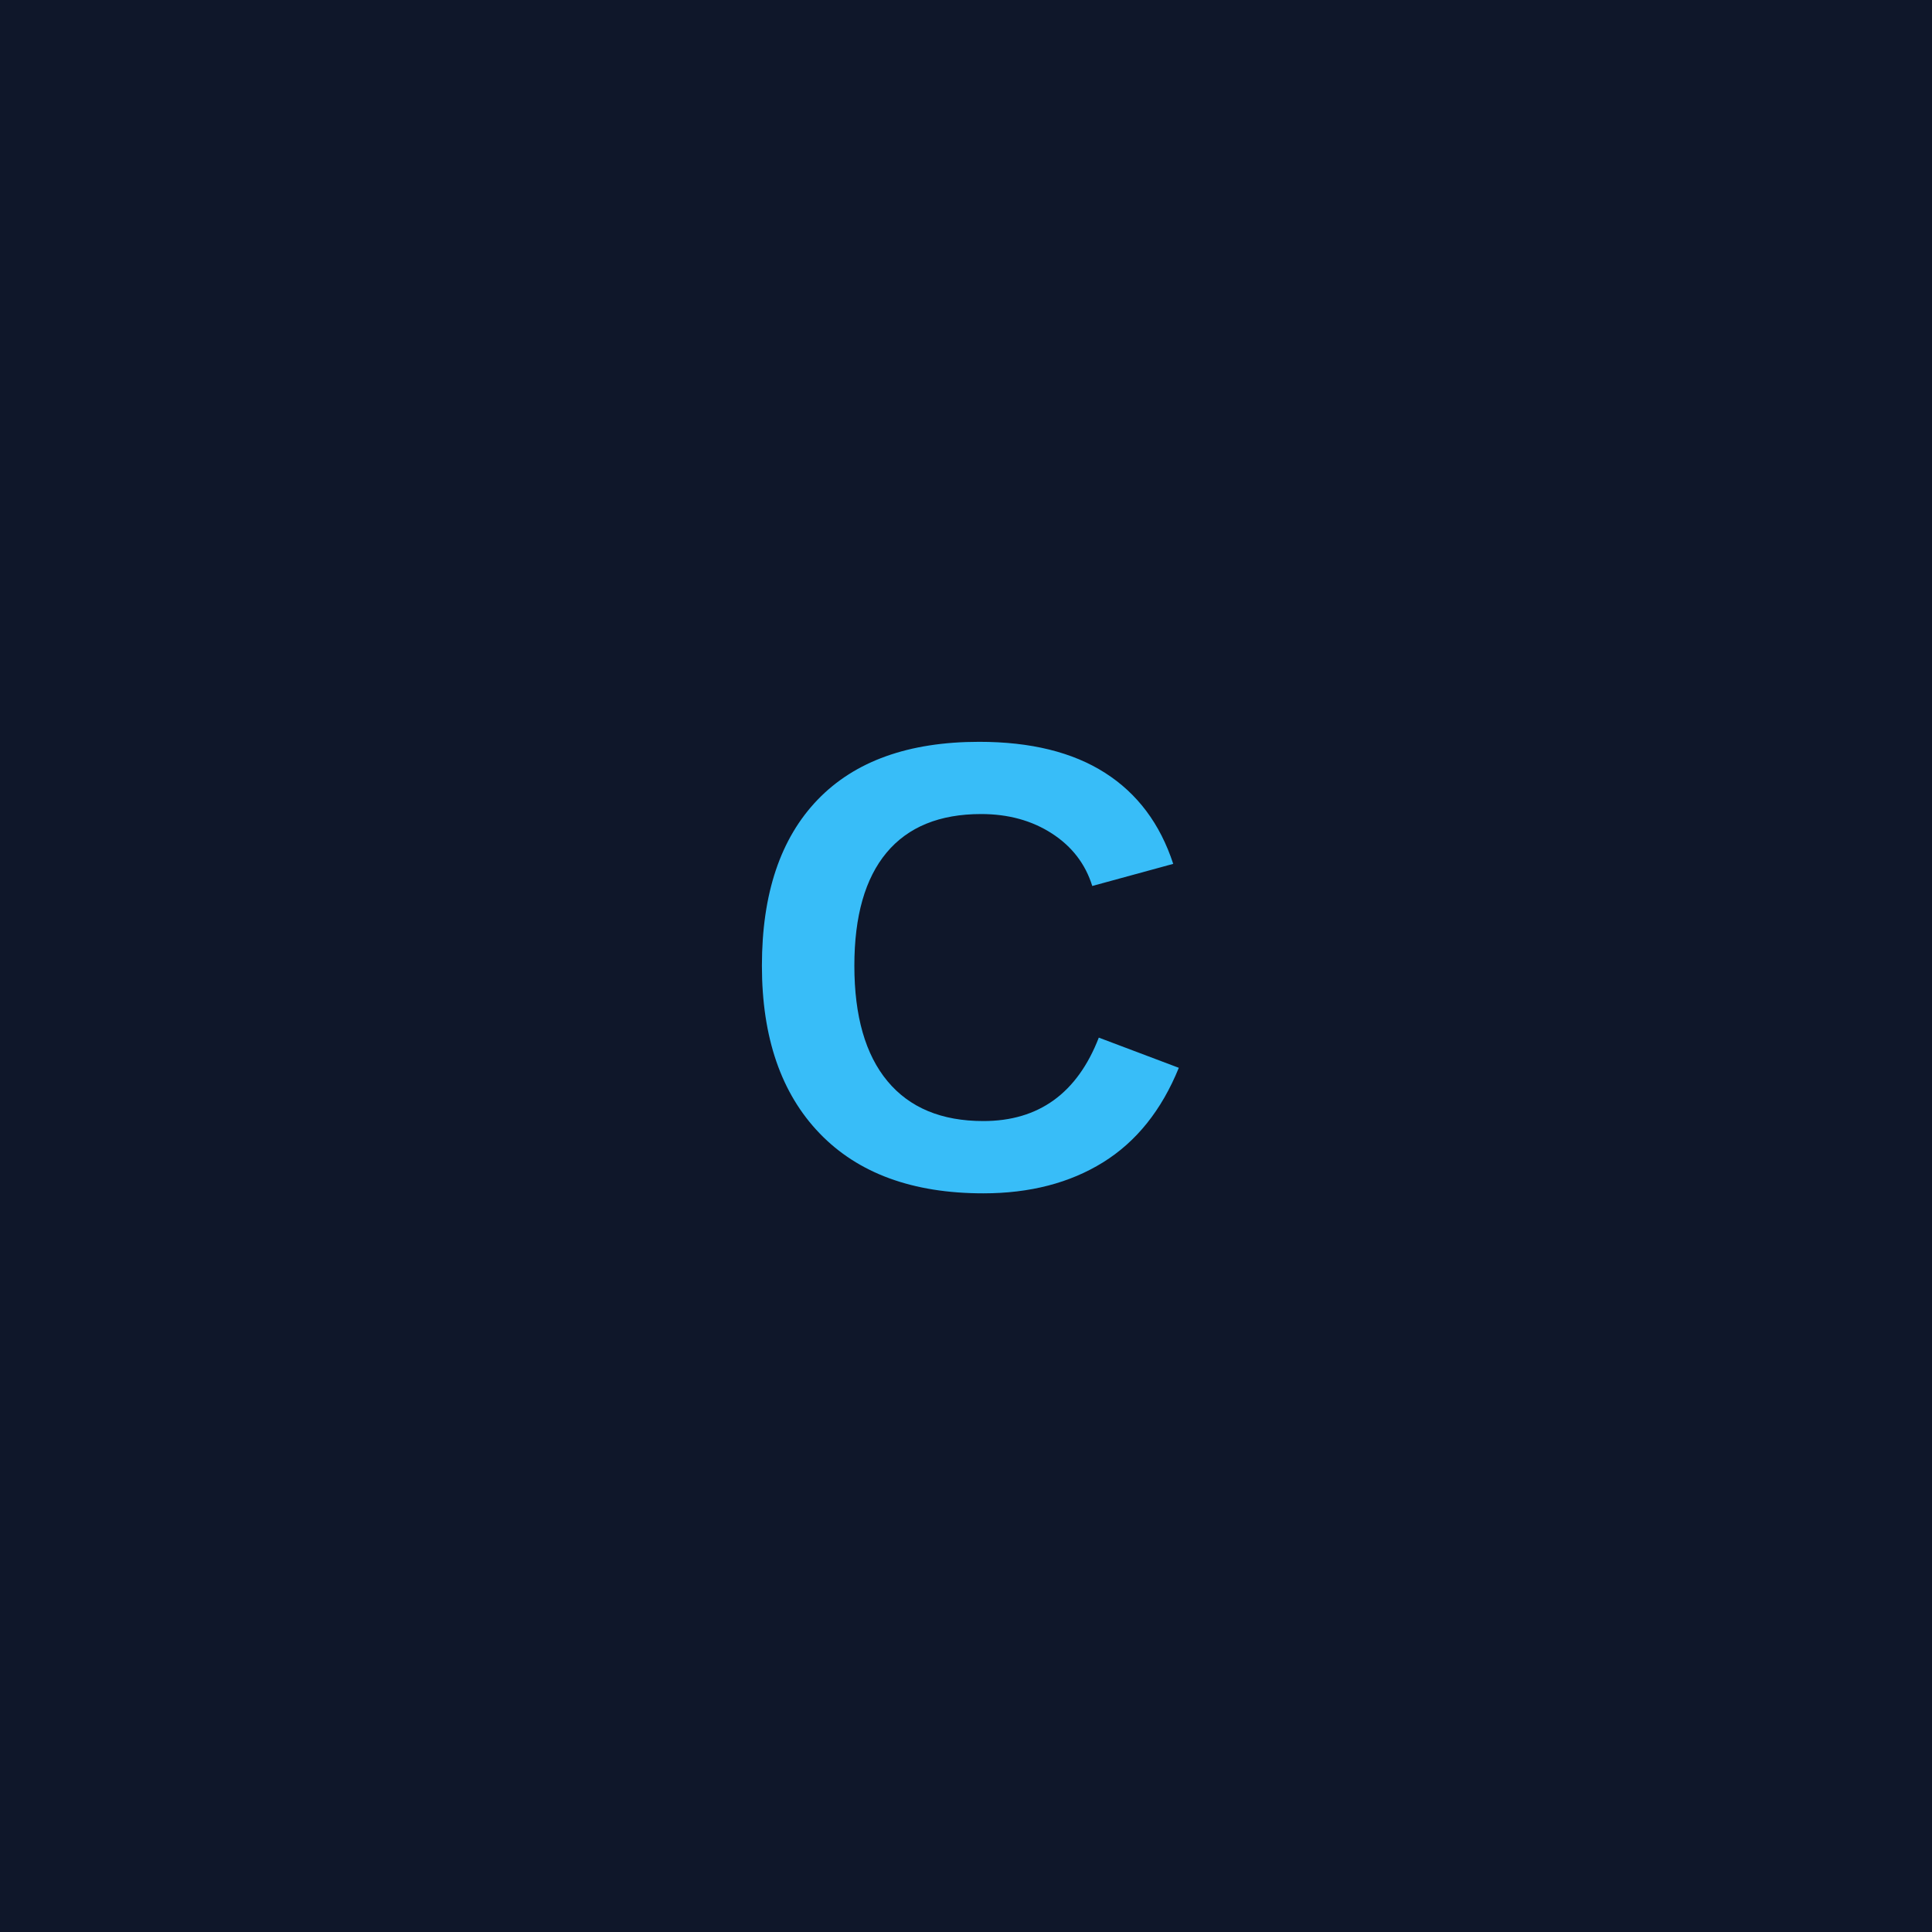
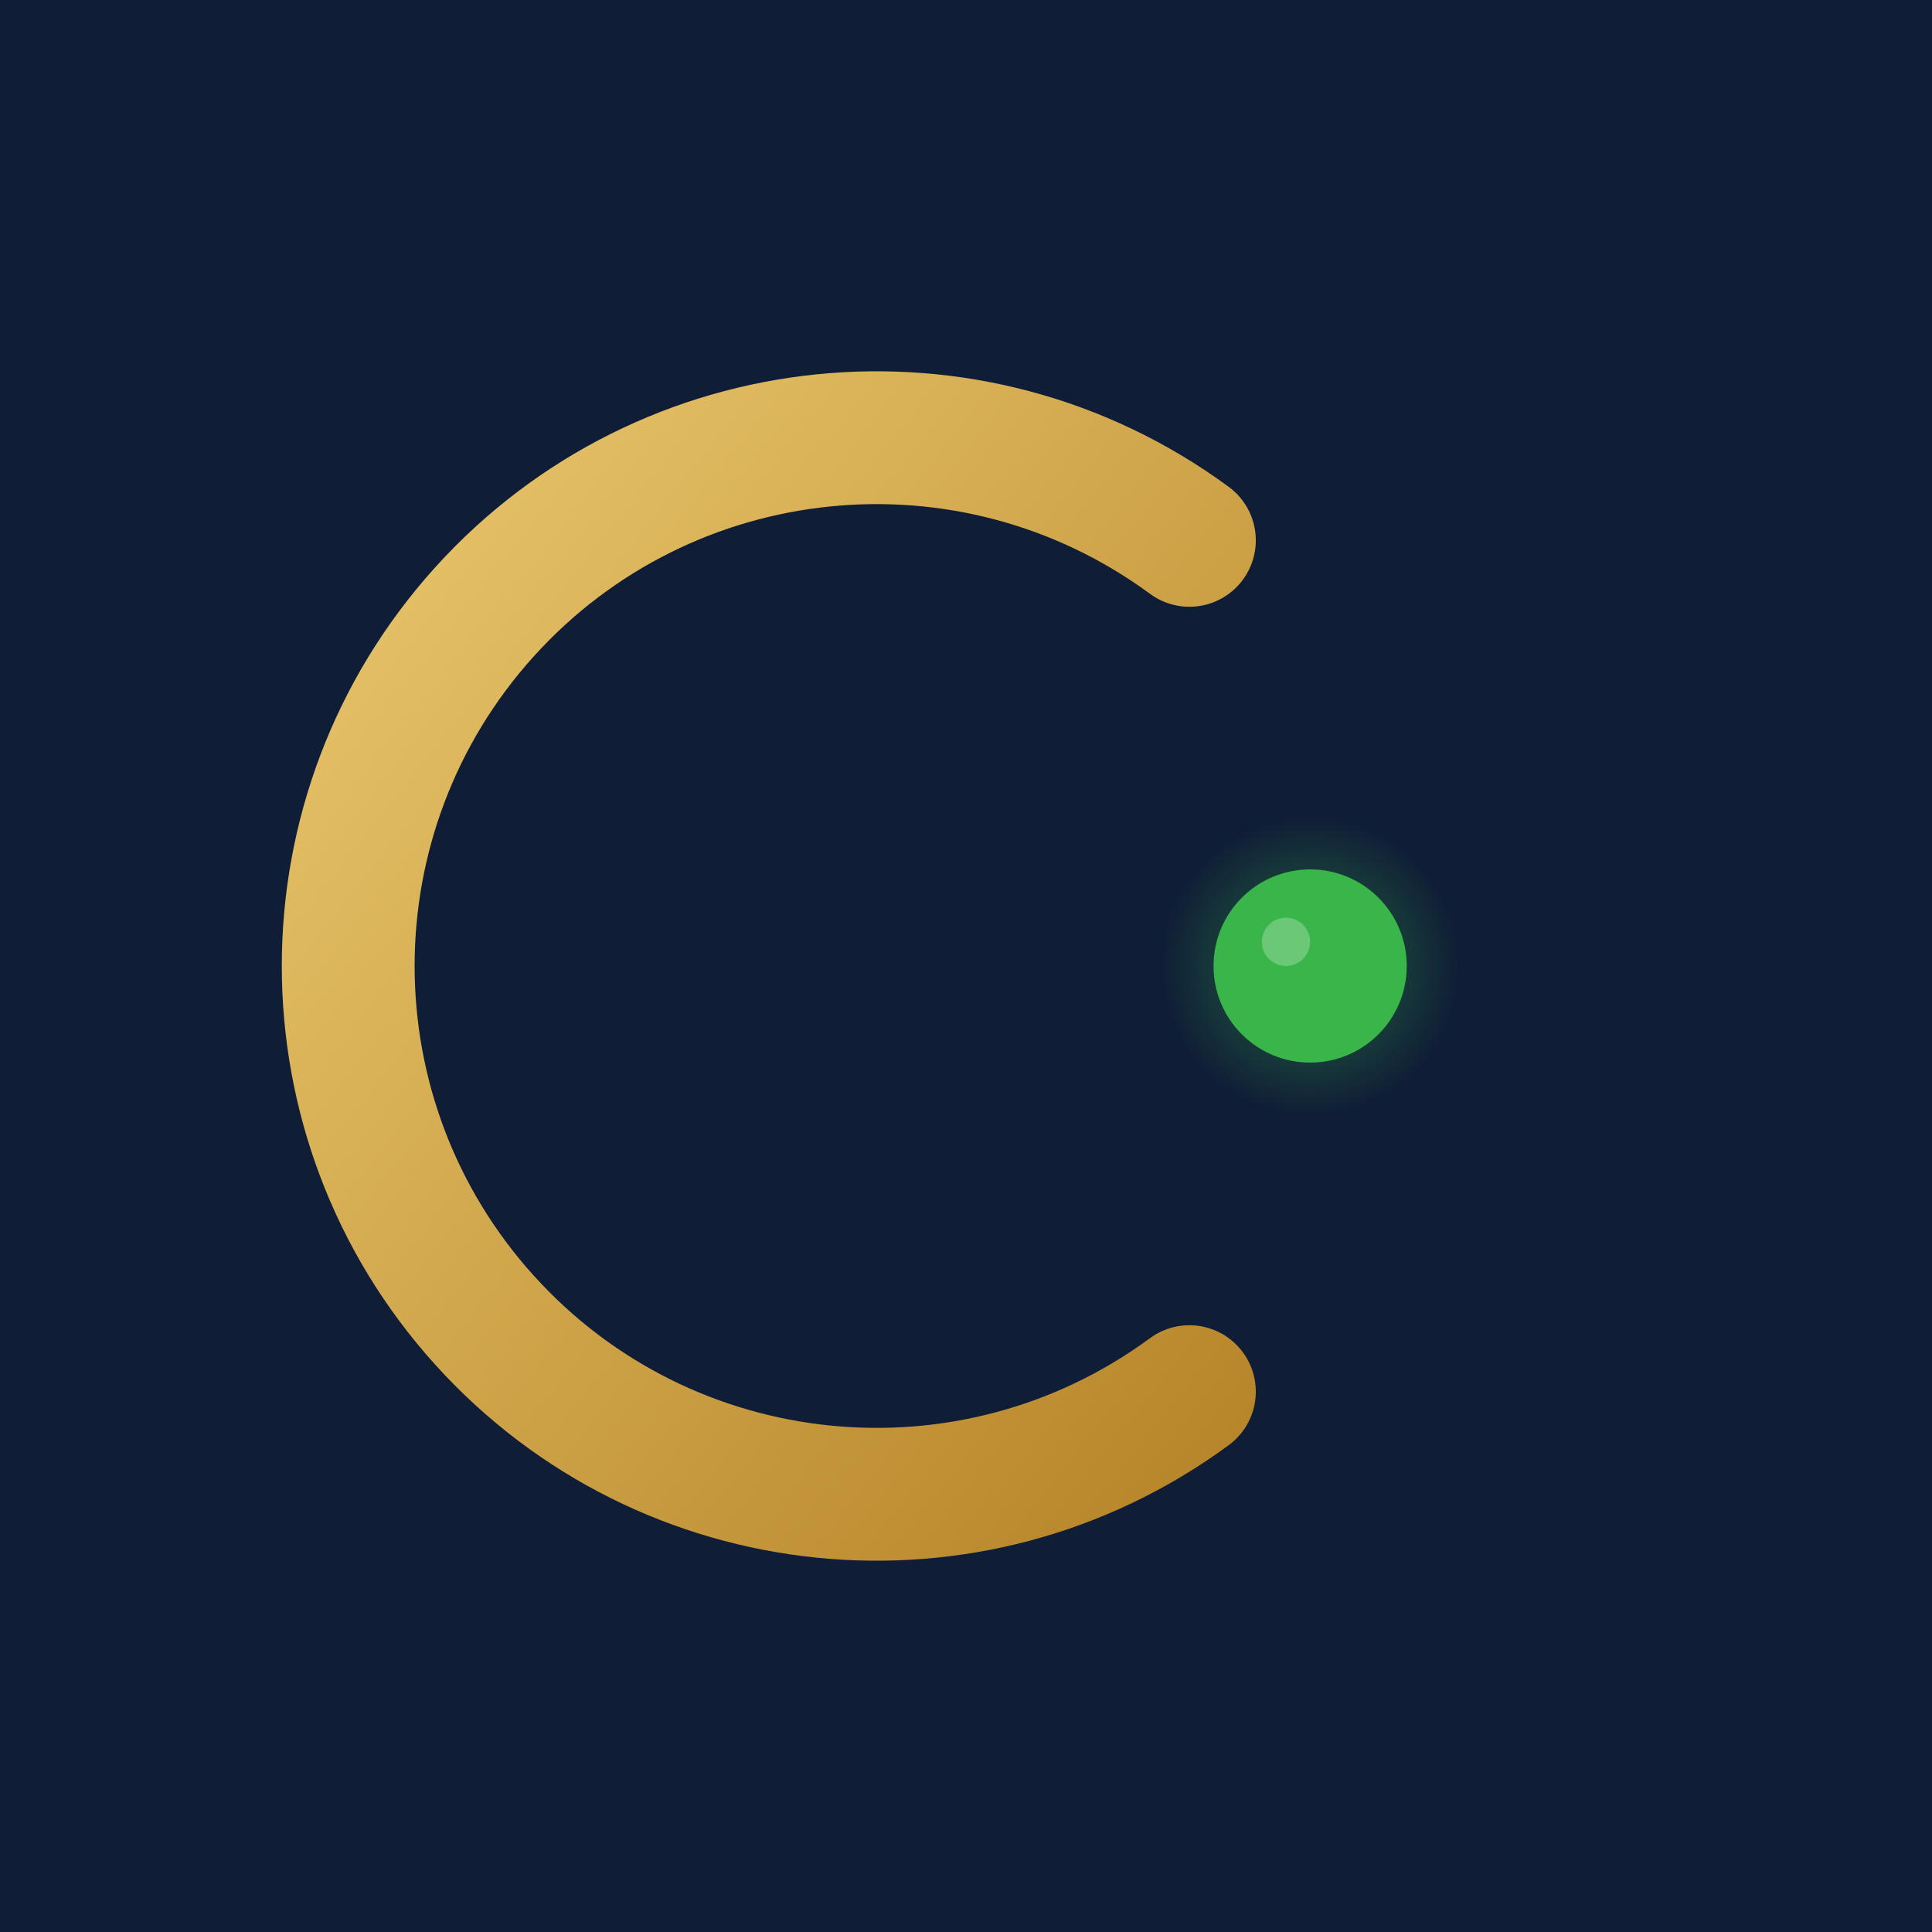
<svg xmlns="http://www.w3.org/2000/svg" width="512" height="512" viewBox="0 0 512 512">
-   <rect width="512" height="512" rx="0" fill="#0f172a" />
-   <text x="256" y="256" font-family="Arial, Helvetica, sans-serif" font-size="169" font-weight="700" fill="#38bdf8" text-anchor="middle" dominant-baseline="central">C</text>
+   <defs>
+     <linearGradient id="brass" x1="0%" y1="0%" x2="100%" y2="100%">
+       <stop offset="0%" stop-color="#E8C56C" />
+       <stop offset="100%" stop-color="#B8862A" />
+     </linearGradient>
+     <radialGradient id="glow" cx="50%" cy="50%" r="50%">
+       <stop offset="0%" stop-color="#39B54A" />
+       <stop offset="60%" stop-color="#39B54A" stop-opacity="0.2" />
+       <stop offset="100%" stop-color="#39B54A" stop-opacity="0" />
+     </radialGradient>
+   </defs>
+   <rect width="512" height="512" rx="0" fill="#0F1D36" />
+   <g transform="translate(256,256) scale(0.8) translate(-256,-256)">
+     <path d="M 330 115 A 175 175 0 1 0 330 397" fill="none" stroke="url(#brass)" stroke-width="44" stroke-linecap="round" />
+     <circle cx="370" cy="256" r="50" fill="url(#glow)" />
+     <circle cx="370" cy="256" r="32" fill="#39B54A" />
+     <circle cx="362" cy="248" r="8" fill="#FFF" opacity="0.25" />
+   </g>
</svg>
